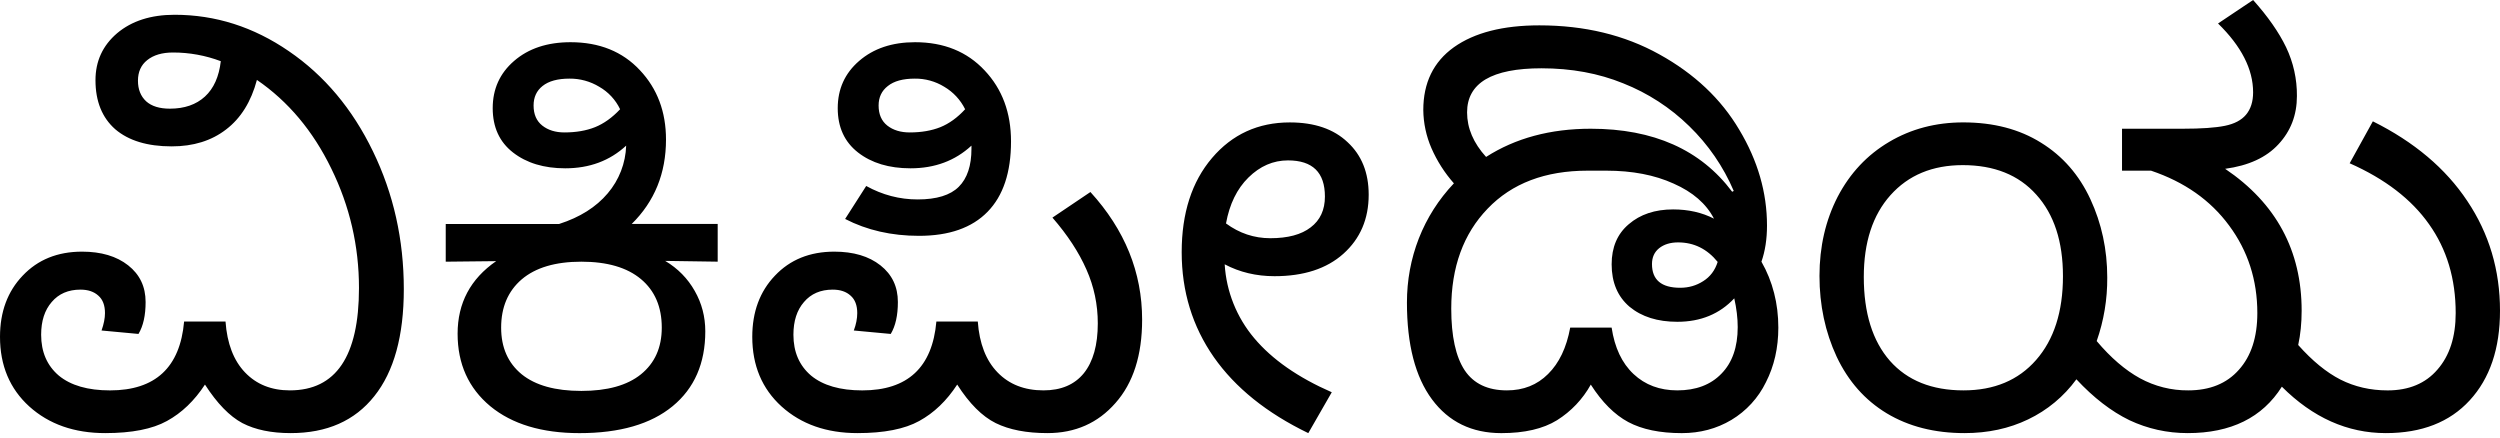
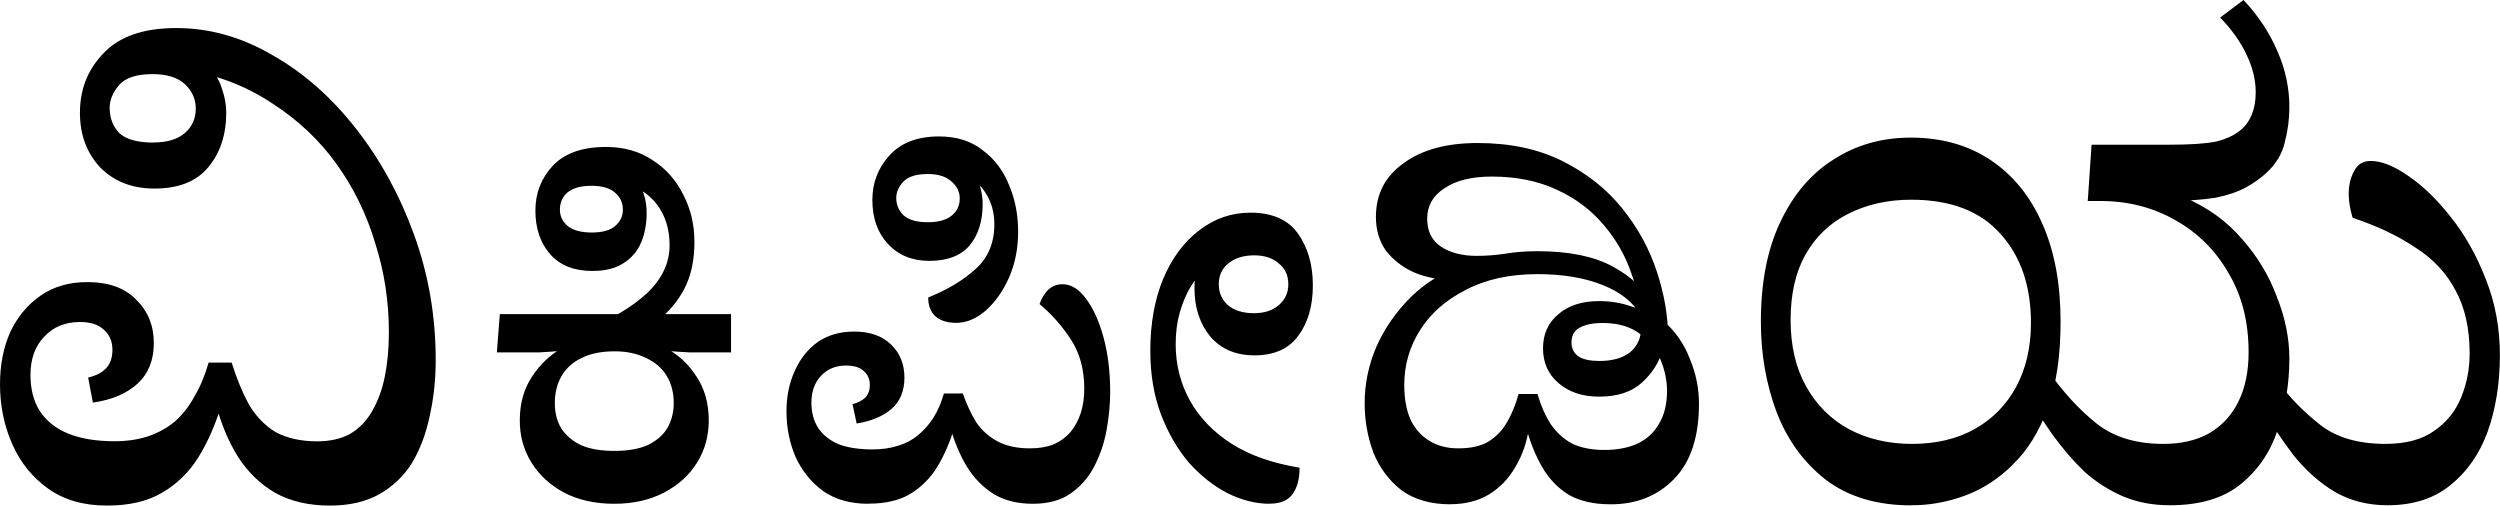
- <svg xmlns="http://www.w3.org/2000/svg" width="120" height="21">
-   <path fill="#000" fill-rule="nonzero" d="M9.838 18.46c-.507.776-1.115 1.359-1.824 1.747-.7.388-1.688.582-2.962.582-1.486 0-2.701-.426-3.647-1.279C.468 18.658 0 17.544 0 16.168c0-1.199.363-2.178 1.089-2.937.726-.768 1.675-1.152 2.849-1.152.92 0 1.658.219 2.215.658.557.439.836 1.025.836 1.76 0 .641-.114 1.152-.342 1.532l-1.773-.165c.11-.312.165-.59.165-.836 0-.37-.105-.65-.316-.835-.211-.194-.498-.291-.861-.291-.583 0-1.043.198-1.38.595-.338.388-.507.911-.507 1.57 0 .827.283 1.481.848 1.962.574.473 1.393.71 2.457.71 2.177 0 3.363-1.102 3.557-3.305h1.988c.076 1.055.388 1.87.937 2.443.549.574 1.266.861 2.152.861 2.212 0 3.317-1.637 3.317-4.912 0-2.018-.443-3.93-1.329-5.736-.878-1.806-2.068-3.224-3.57-4.254-.279 1.047-.773 1.84-1.482 2.38-.7.54-1.57.81-2.608.81-1.165 0-2.068-.274-2.71-.822-.632-.557-.949-1.342-.949-2.355 0-.912.346-1.663 1.038-2.254.701-.59 1.621-.886 2.76-.886 1.959 0 3.786.582 5.483 1.747 1.705 1.165 3.051 2.769 4.039 4.811.987 2.035 1.48 4.238 1.48 6.61 0 2.245-.472 3.958-1.417 5.14-.937 1.181-2.275 1.772-4.014 1.772-.928 0-1.7-.16-2.317-.48-.616-.33-1.215-.946-1.797-1.85Zm.76-15.523a6.476 6.476 0 0 0-2.292-.417c-.524 0-.937.122-1.241.367-.296.236-.443.565-.443.987 0 .414.13.743.392.988.262.236.642.354 1.14.354.7 0 1.261-.194 1.684-.582.422-.388.675-.954.76-1.697ZM26.84 10.75c.996-.32 1.773-.81 2.33-1.469a3.71 3.71 0 0 0 .886-2.291c-.785.726-1.76 1.089-2.925 1.089-1.021 0-1.857-.254-2.507-.76-.65-.506-.974-1.215-.974-2.127 0-.92.341-1.675 1.025-2.266.692-.6 1.595-.9 2.71-.9 1.384 0 2.494.448 3.33 1.343.835.886 1.253 1.996 1.253 3.33 0 1.62-.549 2.97-1.646 4.051h4.127v1.81l-2.52-.037c.609.363 1.081.844 1.419 1.443.337.59.506 1.236.506 1.937 0 1.536-.523 2.735-1.57 3.596-1.046.86-2.536 1.291-4.469 1.291-1.806 0-3.233-.43-4.28-1.291-1.046-.87-1.57-2.03-1.57-3.482 0-1.469.617-2.63 1.85-3.482l-2.42.026v-1.81h5.445Zm2.925-5.507a2.469 2.469 0 0 0-1-1.077 2.701 2.701 0 0 0-1.431-.392c-.566 0-.996.118-1.292.354-.287.228-.43.54-.43.937 0 .422.14.743.418.963.278.219.633.329 1.063.329.557 0 1.047-.085 1.469-.253.422-.17.823-.456 1.203-.861Zm-1.861 7.318c-1.241 0-2.195.282-2.862.848-.658.565-.987 1.338-.987 2.317 0 .954.329 1.7.987 2.24.659.533 1.612.798 2.862.798 1.249 0 2.203-.265 2.861-.797.667-.54 1-1.287 1-2.241 0-.996-.333-1.773-1-2.33-.667-.557-1.62-.835-2.861-.835ZM52.34 9.217c1.655 1.815 2.482 3.857 2.482 6.128 0 1.705-.427 3.039-1.28 4-.843.963-1.932 1.444-3.266 1.444-1.004 0-1.831-.16-2.481-.48-.65-.322-1.266-.938-1.849-1.85-.506.777-1.114 1.36-1.823 1.748-.7.388-1.688.582-2.962.582-1.486 0-2.701-.426-3.647-1.279-.937-.852-1.405-1.966-1.405-3.342 0-1.199.363-2.178 1.089-2.937.726-.768 1.675-1.152 2.848-1.152.92 0 1.659.219 2.216.658.557.439.836 1.025.836 1.76 0 .641-.114 1.152-.342 1.532l-1.773-.165c.11-.295.165-.574.165-.836 0-.37-.106-.65-.317-.835-.21-.194-.498-.291-.86-.291-.583 0-1.043.198-1.38.595-.338.388-.507.911-.507 1.57 0 .827.283 1.481.848 1.962.574.473 1.393.71 2.456.71 2.178 0 3.364-1.102 3.558-3.305h1.988c.076 1.055.392 1.87.95 2.443.557.574 1.29.861 2.203.861.844 0 1.49-.274 1.937-.823.447-.557.67-1.355.67-2.393 0-.903-.18-1.764-.544-2.583-.363-.827-.907-1.658-1.633-2.494l1.823-1.228ZM46.63 6.99c-.785.726-1.76 1.089-2.925 1.089-1.03 0-1.87-.254-2.52-.76-.649-.506-.974-1.215-.974-2.127 0-.92.342-1.675 1.026-2.266.692-.6 1.586-.9 2.684-.9 1.384 0 2.498.452 3.342 1.355.844.895 1.266 2.03 1.266 3.406 0 1.486-.375 2.613-1.127 3.38-.75.769-1.848 1.153-3.291 1.153-1.317 0-2.499-.27-3.545-.81l1.012-1.583c.777.43 1.6.646 2.47.646.91 0 1.57-.203 1.974-.608.406-.405.608-1.013.608-1.823v-.152Zm-.304-1.747a2.57 2.57 0 0 0-1-1.077 2.636 2.636 0 0 0-1.418-.392c-.566 0-.996.118-1.291.354-.296.228-.444.54-.444.937 0 .422.14.743.418.963.279.219.638.329 1.076.329.558 0 1.047-.085 1.47-.253.421-.17.818-.456 1.19-.861Zm12.459 7.444a6.049 6.049 0 0 0 1.418 3.545c.86 1.022 2.101 1.887 3.722 2.596l-1.127 1.962c-1.992-.962-3.503-2.177-4.533-3.646-1.03-1.477-1.544-3.157-1.544-5.04 0-1.873.485-3.38 1.456-4.52.97-1.139 2.215-1.708 3.735-1.708 1.181 0 2.106.316 2.773.95.675.624 1.012 1.464 1.012 2.519 0 1.165-.405 2.11-1.215 2.836-.802.717-1.903 1.076-3.305 1.076-.877 0-1.675-.19-2.392-.57Zm.063-1.962c.641.472 1.35.709 2.127.709.844 0 1.49-.173 1.937-.52.456-.345.684-.84.684-1.48 0-1.157-.591-1.735-1.773-1.735-.709 0-1.342.274-1.899.823-.549.54-.907 1.274-1.076 2.203Zm25.701 1.836c.27.472.473.975.608 1.506.135.524.203 1.076.203 1.659 0 .97-.199 1.844-.595 2.62a4.306 4.306 0 0 1-1.659 1.811c-.709.422-1.502.633-2.38.633-1.047 0-1.903-.177-2.57-.532-.659-.354-1.258-.953-1.798-1.797a4.713 4.713 0 0 1-1.62 1.709c-.668.413-1.558.62-2.672.62-1.418 0-2.528-.54-3.33-1.62s-1.203-2.63-1.203-4.647c0-1.072.19-2.097.57-3.077.388-.987.95-1.87 1.684-2.646a6.426 6.426 0 0 1-1.076-1.684 4.73 4.73 0 0 1-.393-1.835c0-1.309.49-2.313 1.469-3.014.987-.7 2.355-1.05 4.102-1.05 2.17 0 4.09.464 5.76 1.392 1.68.929 2.96 2.136 3.837 3.621.886 1.477 1.33 3.01 1.33 4.596 0 .65-.09 1.228-.267 1.735ZM71.332 7.533c1.41-.903 3.085-1.354 5.026-1.354 3.013 0 5.275 1.008 6.786 3.025l.076-.038a9.55 9.55 0 0 0-2.14-3.114A9.558 9.558 0 0 0 77.915 4c-1.182-.481-2.49-.722-3.925-.722-1.19 0-2.085.177-2.684.532-.59.354-.886.882-.886 1.583 0 .76.304 1.472.912 2.14Zm4.038 8.192h1.988c.144.962.494 1.705 1.051 2.228.557.523 1.258.785 2.102.785.894 0 1.6-.266 2.114-.798.523-.531.785-1.278.785-2.24 0-.43-.055-.891-.165-1.38-.7.75-1.612 1.126-2.734 1.126-.946 0-1.71-.24-2.292-.721-.574-.49-.86-1.17-.86-2.039 0-.819.273-1.46.822-1.924.549-.473 1.258-.71 2.127-.71.734 0 1.389.148 1.963.444-.372-.718-1.018-1.279-1.938-1.684-.911-.414-1.987-.62-3.228-.62h-.899c-2.034 0-3.634.607-4.799 1.823-1.164 1.207-1.747 2.806-1.747 4.798 0 1.325.216 2.313.646 2.963.43.641 1.106.962 2.026.962.793 0 1.452-.262 1.975-.785.532-.523.886-1.266 1.063-2.228Zm7.078-3.153c-.507-.624-1.14-.937-1.9-.937-.37 0-.675.093-.91.279-.229.186-.343.439-.343.76 0 .76.452 1.139 1.355 1.139.405 0 .772-.105 1.101-.316.338-.211.57-.52.697-.925Zm27.081 5.989c-.936 1.485-2.443 2.228-4.52 2.228-.987 0-1.92-.207-2.798-.62-.869-.422-1.717-1.076-2.544-1.963a6.136 6.136 0 0 1-2.317 1.925c-.912.439-1.929.658-3.052.658-1.435 0-2.68-.316-3.735-.95-1.046-.632-1.848-1.54-2.405-2.721-.549-1.182-.823-2.474-.823-3.875 0-1.4.291-2.667.873-3.798.591-1.131 1.414-2.009 2.47-2.633 1.054-.625 2.24-.937 3.557-.937 1.452 0 2.697.325 3.735.975 1.038.641 1.827 1.544 2.368 2.709.54 1.165.81 2.418.81 3.76a9.007 9.007 0 0 1-.507 3.052c.676.801 1.368 1.396 2.077 1.785a4.746 4.746 0 0 0 2.317.582c1.038 0 1.848-.329 2.43-.987.592-.659.887-1.566.887-2.723 0-1.586-.452-2.987-1.355-4.203-.894-1.215-2.144-2.093-3.747-2.633h-1.393V6.179h2.912c.895 0 1.57-.047 2.026-.14.455-.093.793-.27 1.013-.532.227-.27.341-.628.341-1.076 0-1.105-.56-2.207-1.683-3.304L108.149 0c.71.793 1.237 1.549 1.583 2.266a5.32 5.32 0 0 1 .52 2.343c0 .911-.296 1.683-.887 2.317-.583.633-1.435 1.025-2.558 1.177 2.448 1.654 3.672 3.925 3.672 6.812 0 .59-.055 1.139-.165 1.645.676.76 1.35 1.313 2.026 1.659.684.346 1.44.52 2.266.52 1.022 0 1.82-.334 2.393-1.001.583-.667.874-1.57.874-2.71 0-1.645-.426-3.068-1.279-4.266-.844-1.199-2.114-2.174-3.81-2.925l1.113-2.013c1.984.988 3.495 2.262 4.533 3.824 1.047 1.561 1.57 3.317 1.57 5.267 0 1.814-.485 3.25-1.456 4.304-.962 1.047-2.304 1.57-4.026 1.57-1.84 0-3.503-.743-4.989-2.228ZM94.21 7.926c-1.451 0-2.607.48-3.468 1.443-.853.954-1.28 2.262-1.28 3.925 0 1.73.419 3.072 1.254 4.026.836.945 2.013 1.418 3.533 1.418 1.468 0 2.629-.485 3.481-1.456.861-.979 1.292-2.321 1.292-4.026 0-1.663-.426-2.967-1.279-3.912-.844-.946-2.021-1.418-3.532-1.418Z" />
+ <svg xmlns="http://www.w3.org/2000/svg" width="89" height="17.999" viewBox="0 0 23.548 4.762">
+   <g stroke-width=".457" aria-label="ವಿಕಿಪೀಡಿಯ">
+     <path d="M1.008 4.762q-.332 0-.555-.16-.223-.159-.338-.42T0 3.62q0-.275.096-.491.102-.217.287-.345t.44-.127q.301 0 .46.166.165.16.166.408 0 .242-.154.383-.153.14-.42.178L.83 3.556q.108-.025.165-.083.064-.063.064-.178T.983 3.11q-.077-.077-.23-.077-.21 0-.338.14-.128.134-.128.358 0 .204.09.344.095.14.268.21.178.071.433.071.173 0 .313-.045.147-.05.255-.14.109-.096.185-.236.083-.14.134-.32h.217q.07.224.16.39.096.166.249.262.16.089.395.09.185 0 .313-.071.128-.077.204-.21.083-.141.121-.326.039-.192.039-.421 0-.435-.128-.836-.121-.408-.364-.747-.242-.337-.6-.568-.35-.236-.803-.319l.216-.006q.077.077.109.191.038.109.038.217 0 .314-.172.517-.166.198-.504.198-.314 0-.51-.198-.192-.204-.192-.517Q.753.73.976.5 1.2.264 1.66.264q.471 0 .906.255.44.249.785.69.345.439.549 1.001.204.562.204 1.18 0 .28-.057.53-.052.249-.166.44-.115.185-.307.294-.191.108-.465.108-.301 0-.517-.12-.21-.122-.351-.34-.134-.216-.21-.503l.057.006q-.083.28-.217.498-.134.217-.345.338-.204.121-.517.121zm.434-3.42q.198 0 .3-.09.102-.088.102-.229 0-.134-.102-.23Q1.64.698 1.436.698q-.224 0-.313.102-.09.102-.09.217 0 .14.09.236.096.089.32.09zM5.786 4.745q-.272 0-.474-.106-.196-.105-.306-.282-.11-.177-.11-.397 0-.24.115-.412.115-.177.296-.277l-.014.033q-.11.01-.215.015H4.68l.028-.36h2.178v.36H6.494q-.11-.005-.225-.015l-.01-.033q.192.1.302.277.115.172.115.412 0 .22-.11.397-.11.177-.31.282-.202.106-.47.106zm0-.498q.196 0 .32-.057.125-.063.183-.163.057-.105.057-.23 0-.148-.067-.258-.067-.11-.196-.168-.125-.062-.292-.062-.187 0-.311.062-.125.058-.192.173-.062.11-.062.253 0 .139.062.24.067.1.187.157.124.053.311.053zm.115-1.034-.364-.12q.35-.138.56-.334.21-.201.21-.45 0-.225-.119-.383-.12-.158-.354-.22L6 1.7q.044.057.067.139.024.076.024.167 0 .153-.052.278-.053.124-.168.196-.11.072-.292.072-.258 0-.397-.158t-.139-.412q0-.244.163-.42.167-.178.502-.178.254 0 .44.125.187.12.288.325.105.201.105.445 0 .23-.076.402-.077.168-.22.297-.144.124-.345.234zM5.575 2.19q.149 0 .22-.062.072-.062.072-.153 0-.096-.071-.158-.072-.067-.225-.067-.149 0-.225.062-.072.062-.072.163 0 .09.072.153.076.062.23.062zM8.179 4.745q-.254 0-.426-.12-.168-.124-.259-.32-.086-.201-.086-.431 0-.21.077-.378.076-.172.215-.273.144-.1.345-.1.225 0 .35.124.124.12.124.31 0 .187-.12.293-.12.105-.33.139l-.039-.182q.077-.02.12-.062.043-.044.043-.12 0-.081-.057-.13-.053-.052-.168-.052-.143 0-.234.096-.091.096-.091.253 0 .144.067.244.067.096.191.149.13.048.316.048.134 0 .24-.034.11-.033.19-.1.082-.067.144-.163.063-.1.1-.23h.178q.052.149.124.268.077.115.201.182.125.067.307.067.129 0 .225-.038.095-.043.157-.115.063-.077.096-.177.034-.105.034-.23 0-.272-.125-.464t-.296-.335q.028-.081.08-.134.058-.053.135-.053.124 0 .225.14.1.133.163.363.062.23.062.512 0 .172-.034.359-.033.182-.115.34-.081.158-.225.258-.138.096-.354.096t-.368-.091q-.153-.096-.254-.259-.1-.167-.158-.378h.043q-.062.211-.162.378-.1.163-.259.259-.153.09-.392.09zm.828-1.704q-.125 0-.197-.062-.067-.062-.067-.177.273-.11.446-.268.177-.158.177-.421 0-.173-.087-.302-.08-.13-.277-.206l.182.039q.038.048.052.129.02.077.02.148 0 .244-.125.393-.124.143-.378.143-.24 0-.388-.158-.148-.158-.148-.416 0-.24.158-.416.163-.182.469-.182.249 0 .411.129.168.124.25.33.085.201.085.436 0 .24-.086.435-.086.192-.22.311-.134.115-.277.115zm-.268-.948q.148 0 .225-.062.076-.062.076-.162 0-.092-.076-.158-.077-.072-.225-.072-.163 0-.23.072t-.067.153q0 .096.067.162.072.067.23.067zM11.96 4.745q-.197 0-.398-.1-.196-.101-.364-.288-.162-.191-.263-.455-.1-.266-.1-.598 0-.382.12-.675.124-.295.34-.459.215-.167.483-.167.31 0 .45.2.138.197.138.484 0 .293-.139.478-.134.182-.411.182-.264 0-.416-.177-.149-.182-.149-.454 0-.087.015-.154.019-.071.038-.11l.086.043q-.1.086-.172.201-.067.11-.106.25-.038.133-.038.296 0 .288.134.531.134.24.393.407.258.163.64.225 0 .158-.066.249t-.216.09zM11.81 2.95q.148 0 .235-.076.09-.077.09-.197 0-.124-.09-.196-.087-.077-.235-.076t-.24.076q-.09.072-.09.196 0 .12.086.197.091.076.244.076zM13.663 4.75q-.282 0-.464-.134-.177-.139-.263-.354-.082-.22-.082-.465 0-.272.11-.53.115-.26.326-.47.215-.21.531-.32l.177.057q-.067.048-.153.077-.081.024-.182.023-.186 0-.35-.071-.157-.072-.258-.201-.095-.134-.095-.32 0-.318.258-.503.259-.192.699-.192.463 0 .804.172t.56.445q.22.273.325.594.105.317.106.617l-.03.067-.028.072q-.048.163-.191.292-.144.13-.402.13-.23 0-.378-.125-.149-.125-.149-.33 0-.201.144-.321.143-.125.387-.124.153 0 .292.047.144.044.216.12l.105.029q.158.138.24.35.085.205.085.42 0 .469-.234.709t-.598.239q-.24 0-.397-.091-.154-.096-.25-.263t-.152-.383l.033-.005q-.029.22-.13.388-.095.167-.253.263-.153.09-.359.09zm.072-.527q.177 0 .282-.062.11-.067.177-.182t.11-.268h.178q.047.163.124.283.077.114.196.181.125.063.311.063.177 0 .307-.058.134-.062.205-.186.077-.125.077-.311 0-.149-.062-.297-.063-.149-.197-.244-.133-.1-.349-.1-.13 0-.21.042-.082.039-.082.144 0 .081.067.13.067.042.196.042.182 0 .288-.081.105-.086.105-.235 0-.258-.091-.507-.086-.254-.263-.46-.177-.21-.44-.33-.265-.124-.613-.124-.283 0-.445.11-.163.105-.163.287 0 .177.13.263.129.086.334.087.134 0 .268-.02.139-.024.307-.024.444 0 .708.144.267.144.397.378l-.134.081q-.105-.186-.364-.287-.253-.1-.607-.1-.393 0-.675.148-.283.144-.43.378-.15.235-.15.517 0 .192.058.325.062.13.177.201.115.072.273.072zM18.004 4.76q-.492 0-.81-.244-.311-.244-.462-.64-.146-.394-.146-.845 0-.555.182-.937.183-.39.5-.59.321-.208.73-.208.436 0 .754.213t.487.603q.17.384.17.919 0 .481-.121.815-.122.33-.329.53-.2.2-.45.292t-.505.091zm.006-.579q.34 0 .59-.14.25-.14.39-.396.14-.261.14-.602 0-.523-.287-.84-.285-.322-.84-.322-.334 0-.596.134-.255.127-.401.383-.14.25-.14.615t.146.626q.146.262.401.402.262.14.597.14zm2.428.578q-.243 0-.444-.085-.195-.085-.36-.231-.158-.152-.304-.353-.14-.201-.274-.432l.232-.17q.213.303.456.498t.633.195q.25 0 .426-.097.183-.104.28-.299.097-.194.097-.468 0-.427-.188-.743-.183-.321-.5-.499-.316-.182-.711-.182l.626-.25.177.22q.322.14.535.389.22.25.329.548.116.293.116.578 0 .353-.11.67-.103.316-.353.516-.243.195-.663.195zm-.773-2.866.036-.53h.725q.303 0 .45-.03.146-.037.231-.11.067-.054.104-.146.036-.09.036-.207 0-.176-.085-.352-.085-.183-.25-.353l.22-.165q.207.22.316.475.116.256.116.535 0 .165-.043.329-.037.164-.176.292-.08.073-.19.134t-.285.097q-.177.03-.469.03zm2.824 2.866q-.28 0-.5-.128-.212-.127-.389-.347-.17-.225-.335-.505l.183-.194q.17.23.402.413.23.183.62.183.285 0 .457-.122.176-.121.255-.316.08-.195.08-.414 0-.353-.134-.596-.128-.244-.378-.402-.243-.164-.59-.28-.012-.037-.024-.097-.013-.067-.013-.128 0-.122.05-.213.048-.097.157-.097.152 0 .353.14.207.14.402.389.2.25.329.584.134.335.133.724t-.115.712q-.116.317-.353.506-.231.188-.59.188z" />
+   </g>
</svg>
